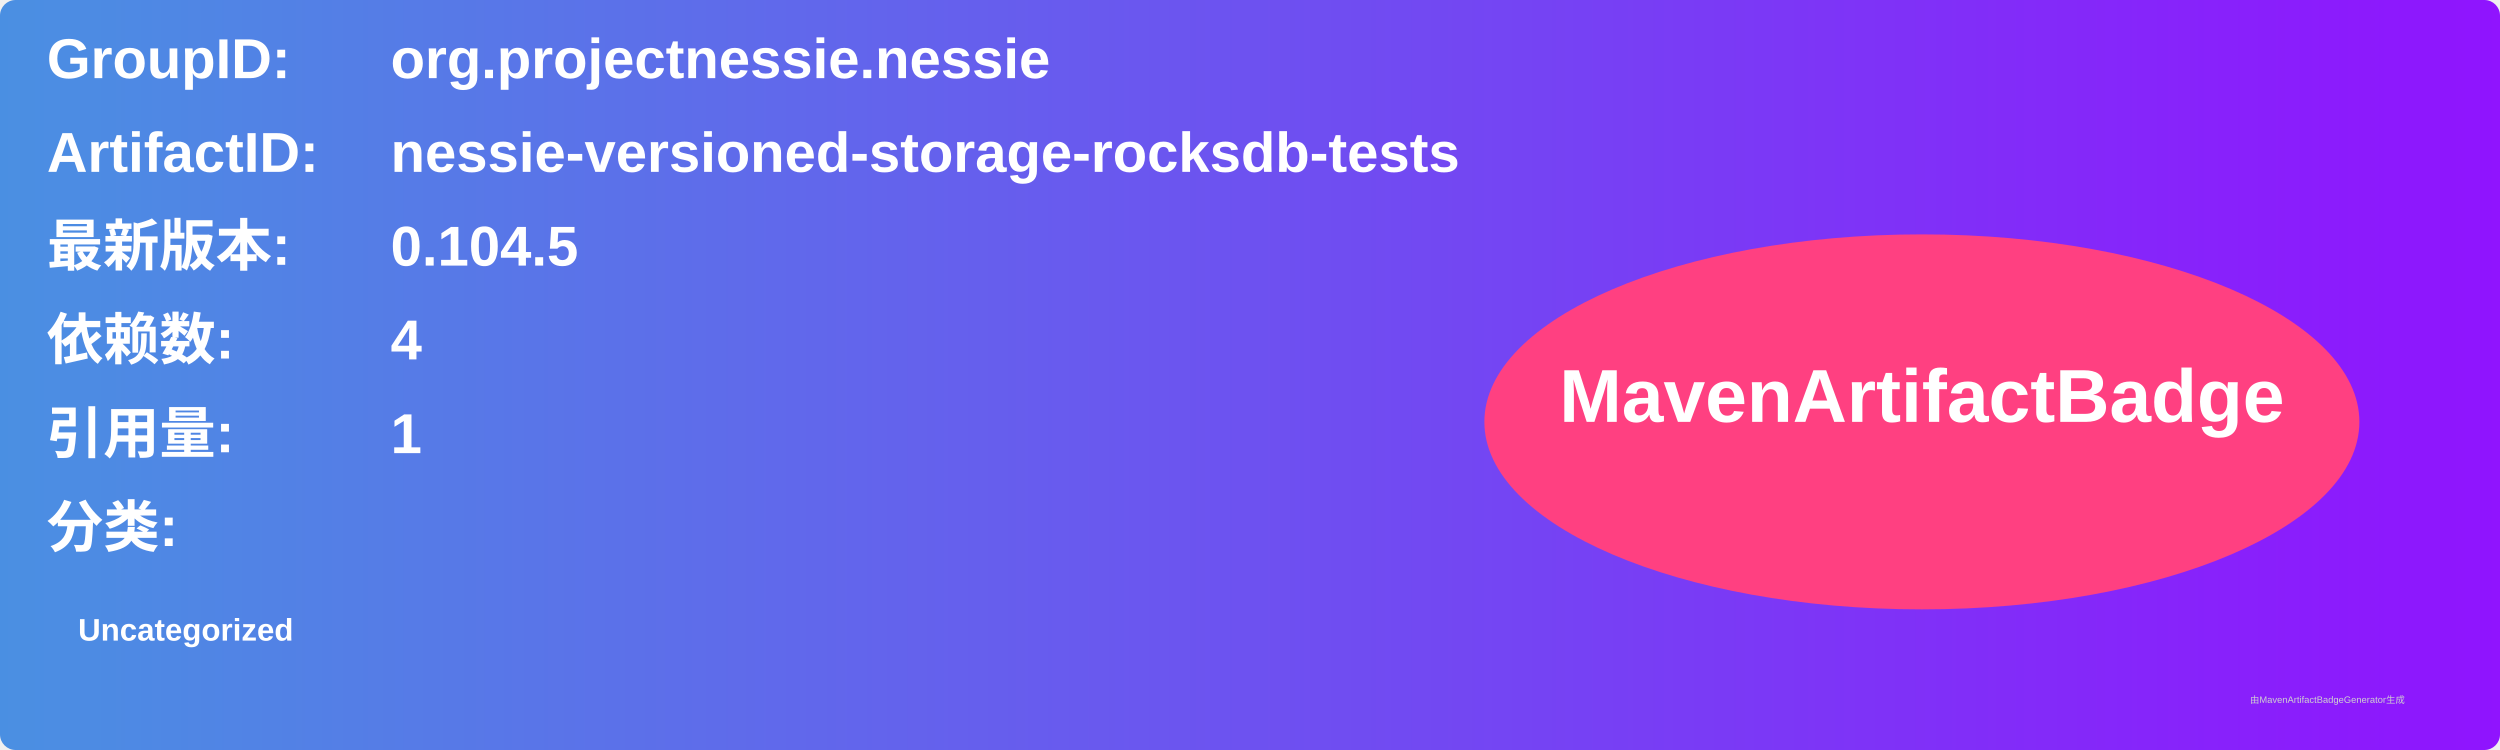
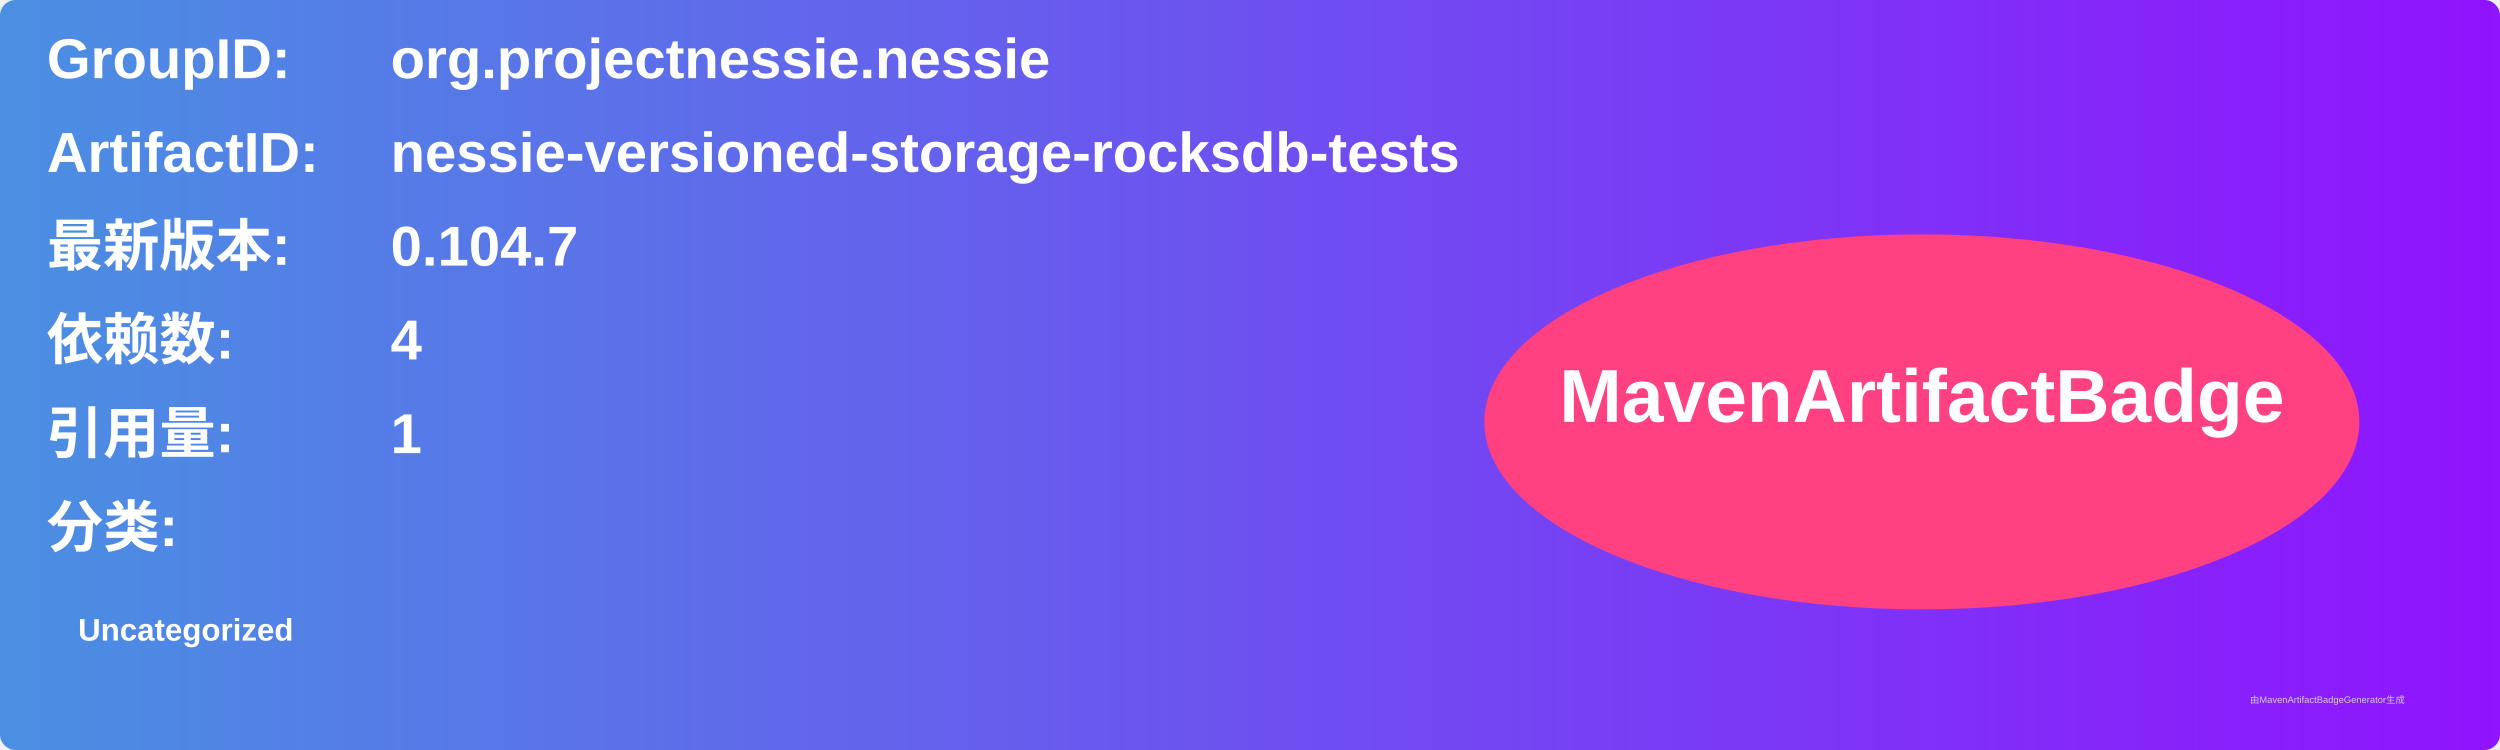
<svg xmlns="http://www.w3.org/2000/svg" width="800" height="240" viewBox="0 0 800 240">
  <linearGradient id="grad" x1="0%" y1="0%" x2="100%" y2="0%">
    <stop offset="0%" stop-color="#4a90e2" />
    <stop offset="100%" stop-color="#9013fe" />
  </linearGradient>
  <rect width="100%" height="100%" rx="5" ry="5" fill="url(#grad)" />
  <g transform="translate(15, 15)">
    <text x="0" y="10" font-family="Arial" font-size="18" fill="white" font-weight="bold" width="260">GroupID:</text>
    <text x="110" y="10" font-family="Arial" font-size="18" fill="white" font-weight="bold" width="460">org.projectnessie.nessie</text>
    <text x="0" y="40" font-family="Arial" font-size="18" fill="white" font-weight="bold" width="260">ArtifactID:</text>
    <text x="110" y="40" font-family="Arial" font-size="18" fill="white" font-weight="bold" width="460">nessie-versioned-storage-rocksdb-tests</text>
    <text x="0" y="70" font-family="Arial" font-size="18" fill="white" font-weight="bold">最新版本:</text>
    <text x="110" y="70" font-family="Arial" font-size="18" fill="white" font-weight="bold">
-       <tspan font-weight="bold">0.104.5</tspan>
+       <tspan font-weight="bold">0.104.7</tspan>
    </text>
    <text x="0" y="100" font-family="Arial" font-size="18" fill="white" font-weight="bold">依赖数: </text>
    <text x="110" y="100" font-family="Arial" font-size="18" fill="white">
      <tspan font-weight="bold">4</tspan>
    </text>
    <text x="0" y="130" font-family="Arial" font-size="18" fill="white" font-weight="bold">引用量: </text>
    <text x="110" y="130" font-family="Arial" font-size="18" fill="white">
      <tspan font-weight="bold">1</tspan>
    </text>
    <text x="0" y="160" font-family="Arial" font-size="18" fill="white" font-weight="bold">分类:</text>
    <text x="10" y="190" font-family="Arial" font-size="10" fill="white">
      <tspan font-weight="bold">Uncategorized</tspan>
    </text>
    <ellipse cx="600" cy="120" rx="140" ry="60" fill="#ff4081" />
    <text x="600" y="120" text-anchor="middle" font-family="Arial" font-size="24" fill="white" font-weight="bold">MavenArtifactBadge</text>
  </g>
  <text x="720" y="225" font-family="Arial" font-size="3" fill="#d0d0d0">由MavenArtifactBadgeGenerator生成</text>
</svg>
